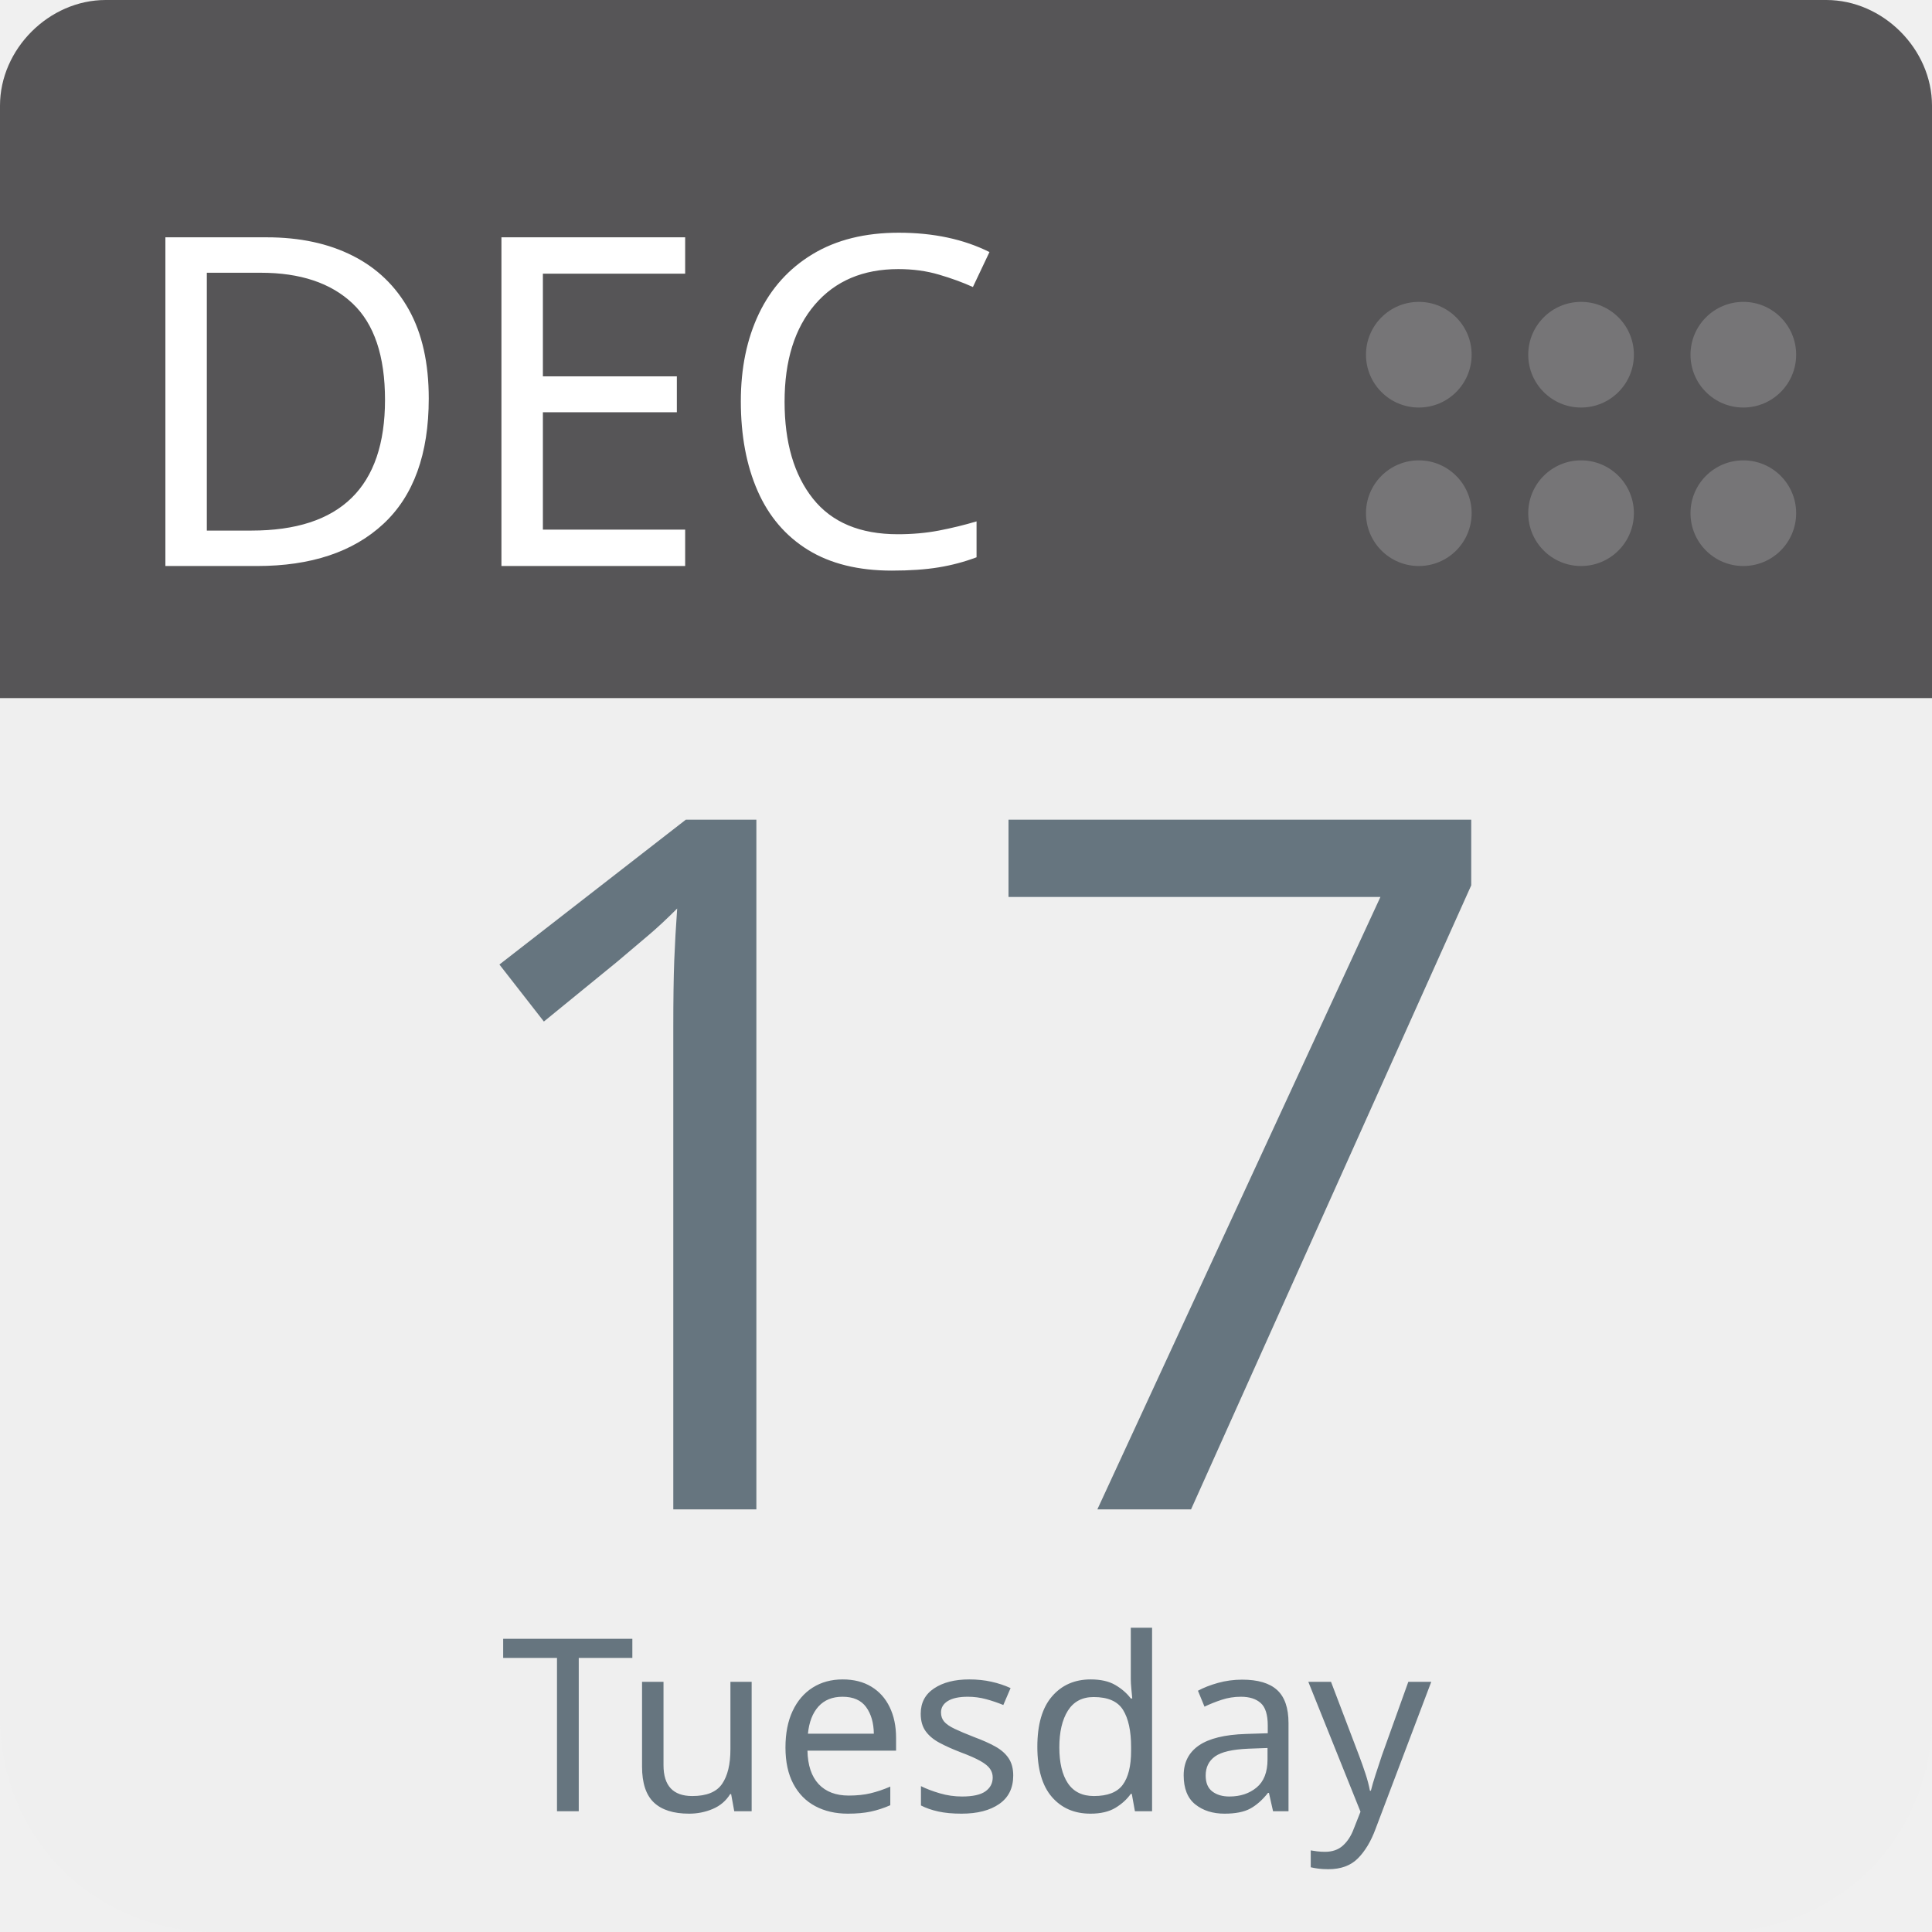
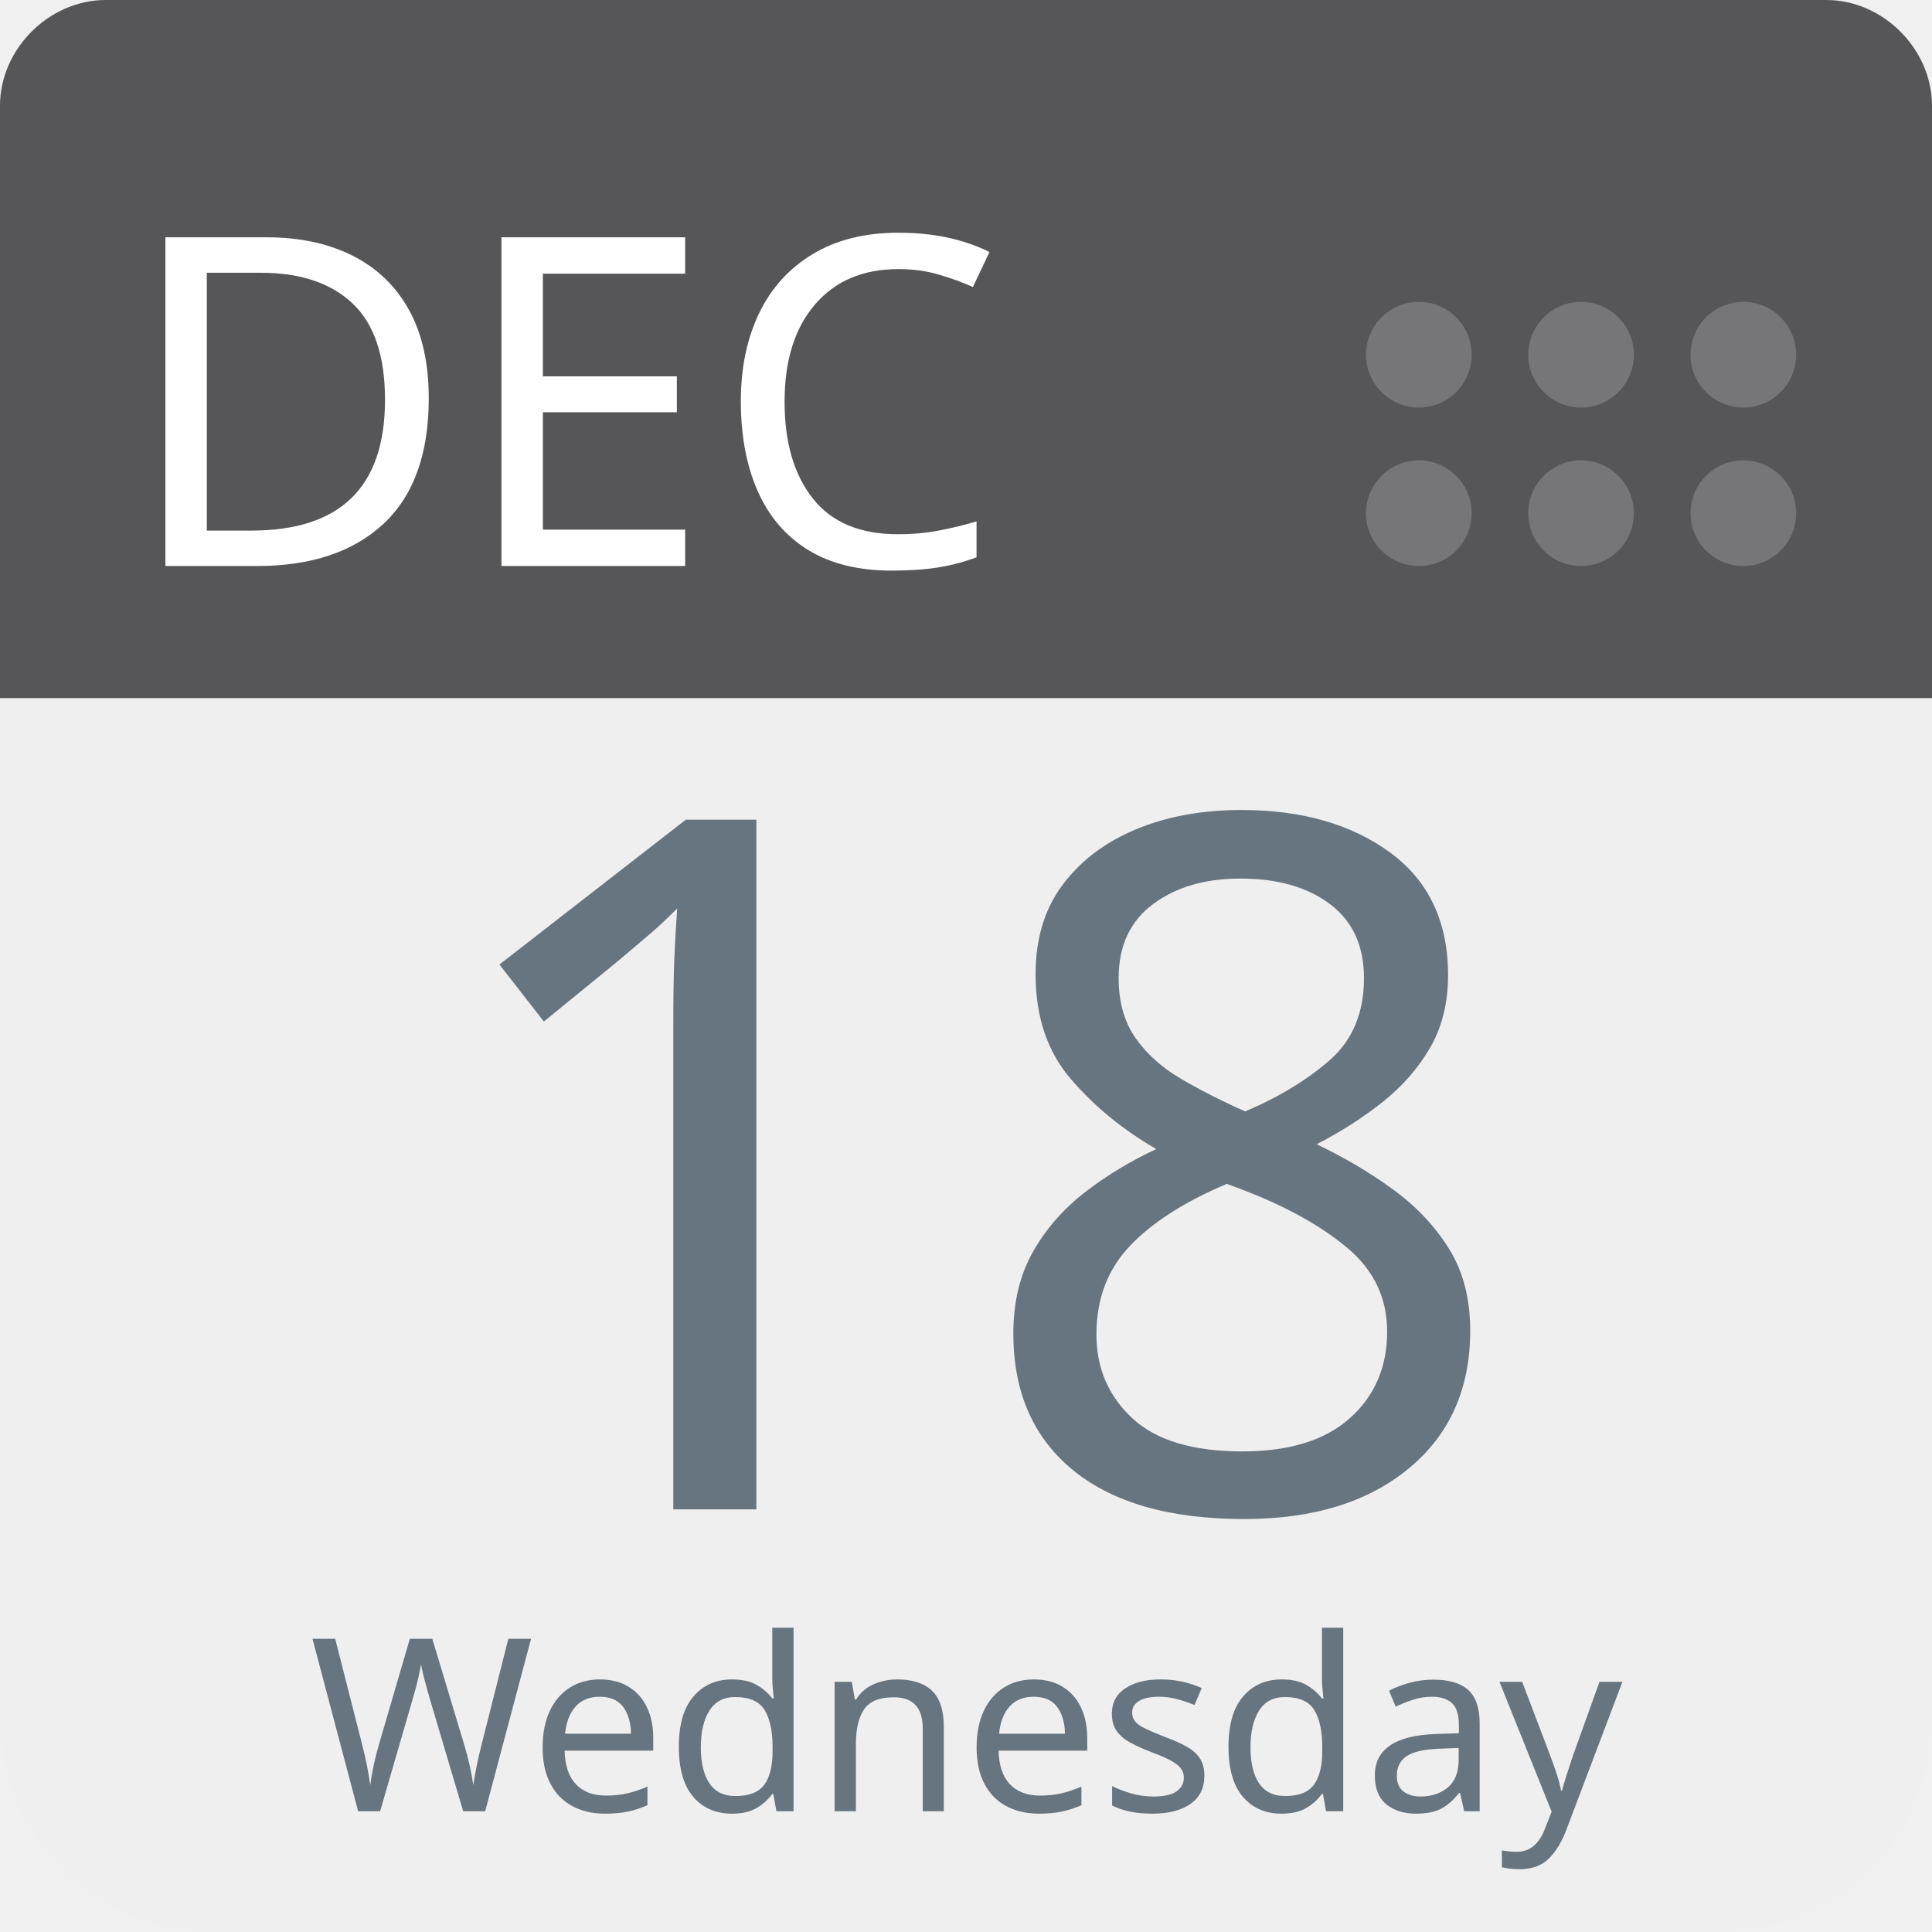
<svg xmlns="http://www.w3.org/2000/svg" aria-label="Calendar" role="img" viewBox="0 0 512 512" width="100%" height="100%" style="cursor: default">
      null
      <path d="m512,455c0,32 -25,57 -57,57l-398,0c-32,0 -57,-25 -57,-57l0,-327c0,-31 25,-57 57,-57l398,0c32,0 57,26 57,57l0,327z" fill="#efefef" />
  <path d="m484,0l-47,0l-409,0c-15,0 -28,13 -28,28l0,157l512,0l0,-157c0,-15 -13,-28 -28,-28z" fill="#565557" />
  <g fill="#767577">
    <circle cx="462" cy="136" r="14" />
    <circle cx="462" cy="94" r="14" />
    <circle cx="419" cy="136" r="14" />
    <circle cx="419" cy="94" r="14" />
    <circle cx="376" cy="136" r="14" />
    <circle cx="376" cy="94" r="14" />
  </g>
  <text id="month" x="32" y="150" fill="#fff" font-family="-apple-system, BlinkMacSystemFont, 'Noto Sans', 'Noto Sans CJK SC', 'Microsoft YaHei', sans-serif, 'Segoe UI', Roboto, 'Helvetica Neue', Arial" font-size="122px" style="text-anchor: left">DEC</text>
-   <text id="day" x="256" y="400" fill="#66757f" font-family="-apple-system, BlinkMacSystemFont, 'Noto Sans', 'Noto Sans CJK SC', 'Microsoft YaHei', sans-serif, 'Segoe UI', Roboto, 'Helvetica Neue', Arial" font-size="256px" style="text-anchor: middle">17</text>
-   <text id="weekday" x="256" y="480" fill="#66757f" font-family="-apple-system, BlinkMacSystemFont, 'Noto Sans', 'Noto Sans CJK SC', 'Microsoft YaHei', sans-serif, 'Segoe UI', Roboto, 'Helvetica Neue', Arial" font-size="64px" style="text-anchor: middle">Tuesday</text>
+   <text id="day" x="256" y="400" fill="#66757f" font-family="-apple-system, BlinkMacSystemFont, 'Noto Sans', 'Noto Sans CJK SC', 'Microsoft YaHei', sans-serif, 'Segoe UI', Roboto, 'Helvetica Neue', Arial" font-size="256px" style="text-anchor: middle">18</text>
+   <text id="weekday" x="256" y="480" fill="#66757f" font-family="-apple-system, BlinkMacSystemFont, 'Noto Sans', 'Noto Sans CJK SC', 'Microsoft YaHei', sans-serif, 'Segoe UI', Roboto, 'Helvetica Neue', Arial" font-size="64px" style="text-anchor: middle">Wednesday</text>
      null
    </svg>
